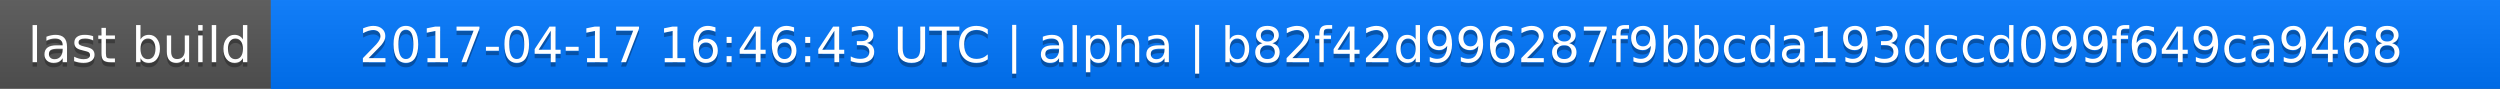
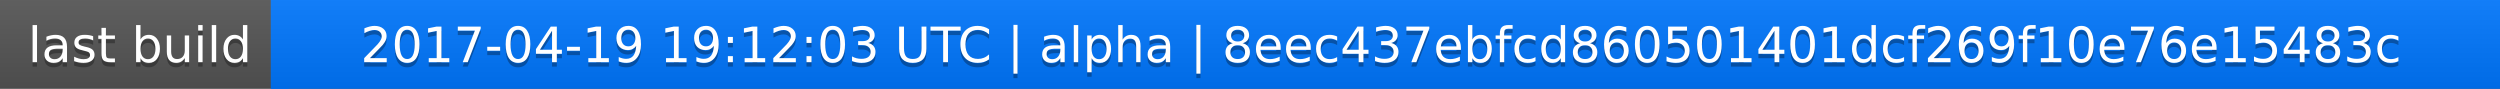
<svg xmlns="http://www.w3.org/2000/svg" width="563" height="20">
  <linearGradient id="a" x2="0" y2="100%">
    <stop offset="0" stop-color="#bbb" stop-opacity=".1" />
    <stop offset="1" stop-opacity=".1" />
  </linearGradient>
  <rect rx="0" width="563" height="20" fill="#555" />
  <rect rx="0" x="61" width="502" height="20" fill="#07f" />
  <path fill="#07f" d="M61 0h4v20h-4z" />
  <rect rx="0" width="563" height="20" fill="url(#a)" />
  <g fill="#fff" text-anchor="middle" font-family="DejaVu Sans,Verdana,Geneva,sans-serif" font-size="11">
    <text x="31.5" y="15" fill="#010101" fill-opacity=".3">last build</text>
    <text x="31.5" y="14">last build</text>
-     <text x="311" y="15" fill="#010101" fill-opacity=".3">2017-04-17 16:46:43 UTC | alpha | b82f42d996287f9bbcda193dccd099f649ca9468</text>
-     <text x="311" y="14">2017-04-17 16:46:43 UTC | alpha | b82f42d996287f9bbcda193dccd099f649ca9468</text>
+     <text x="311" y="15" fill="#010101" fill-opacity=".3">2017-04-19 19:12:03 UTC | alpha | 8eec437ebfcd860501401dcf269f10e76e15483c</text>
+     <text x="311" y="14">2017-04-19 19:12:03 UTC | alpha | 8eec437ebfcd860501401dcf269f10e76e15483c</text>
  </g>
</svg>
